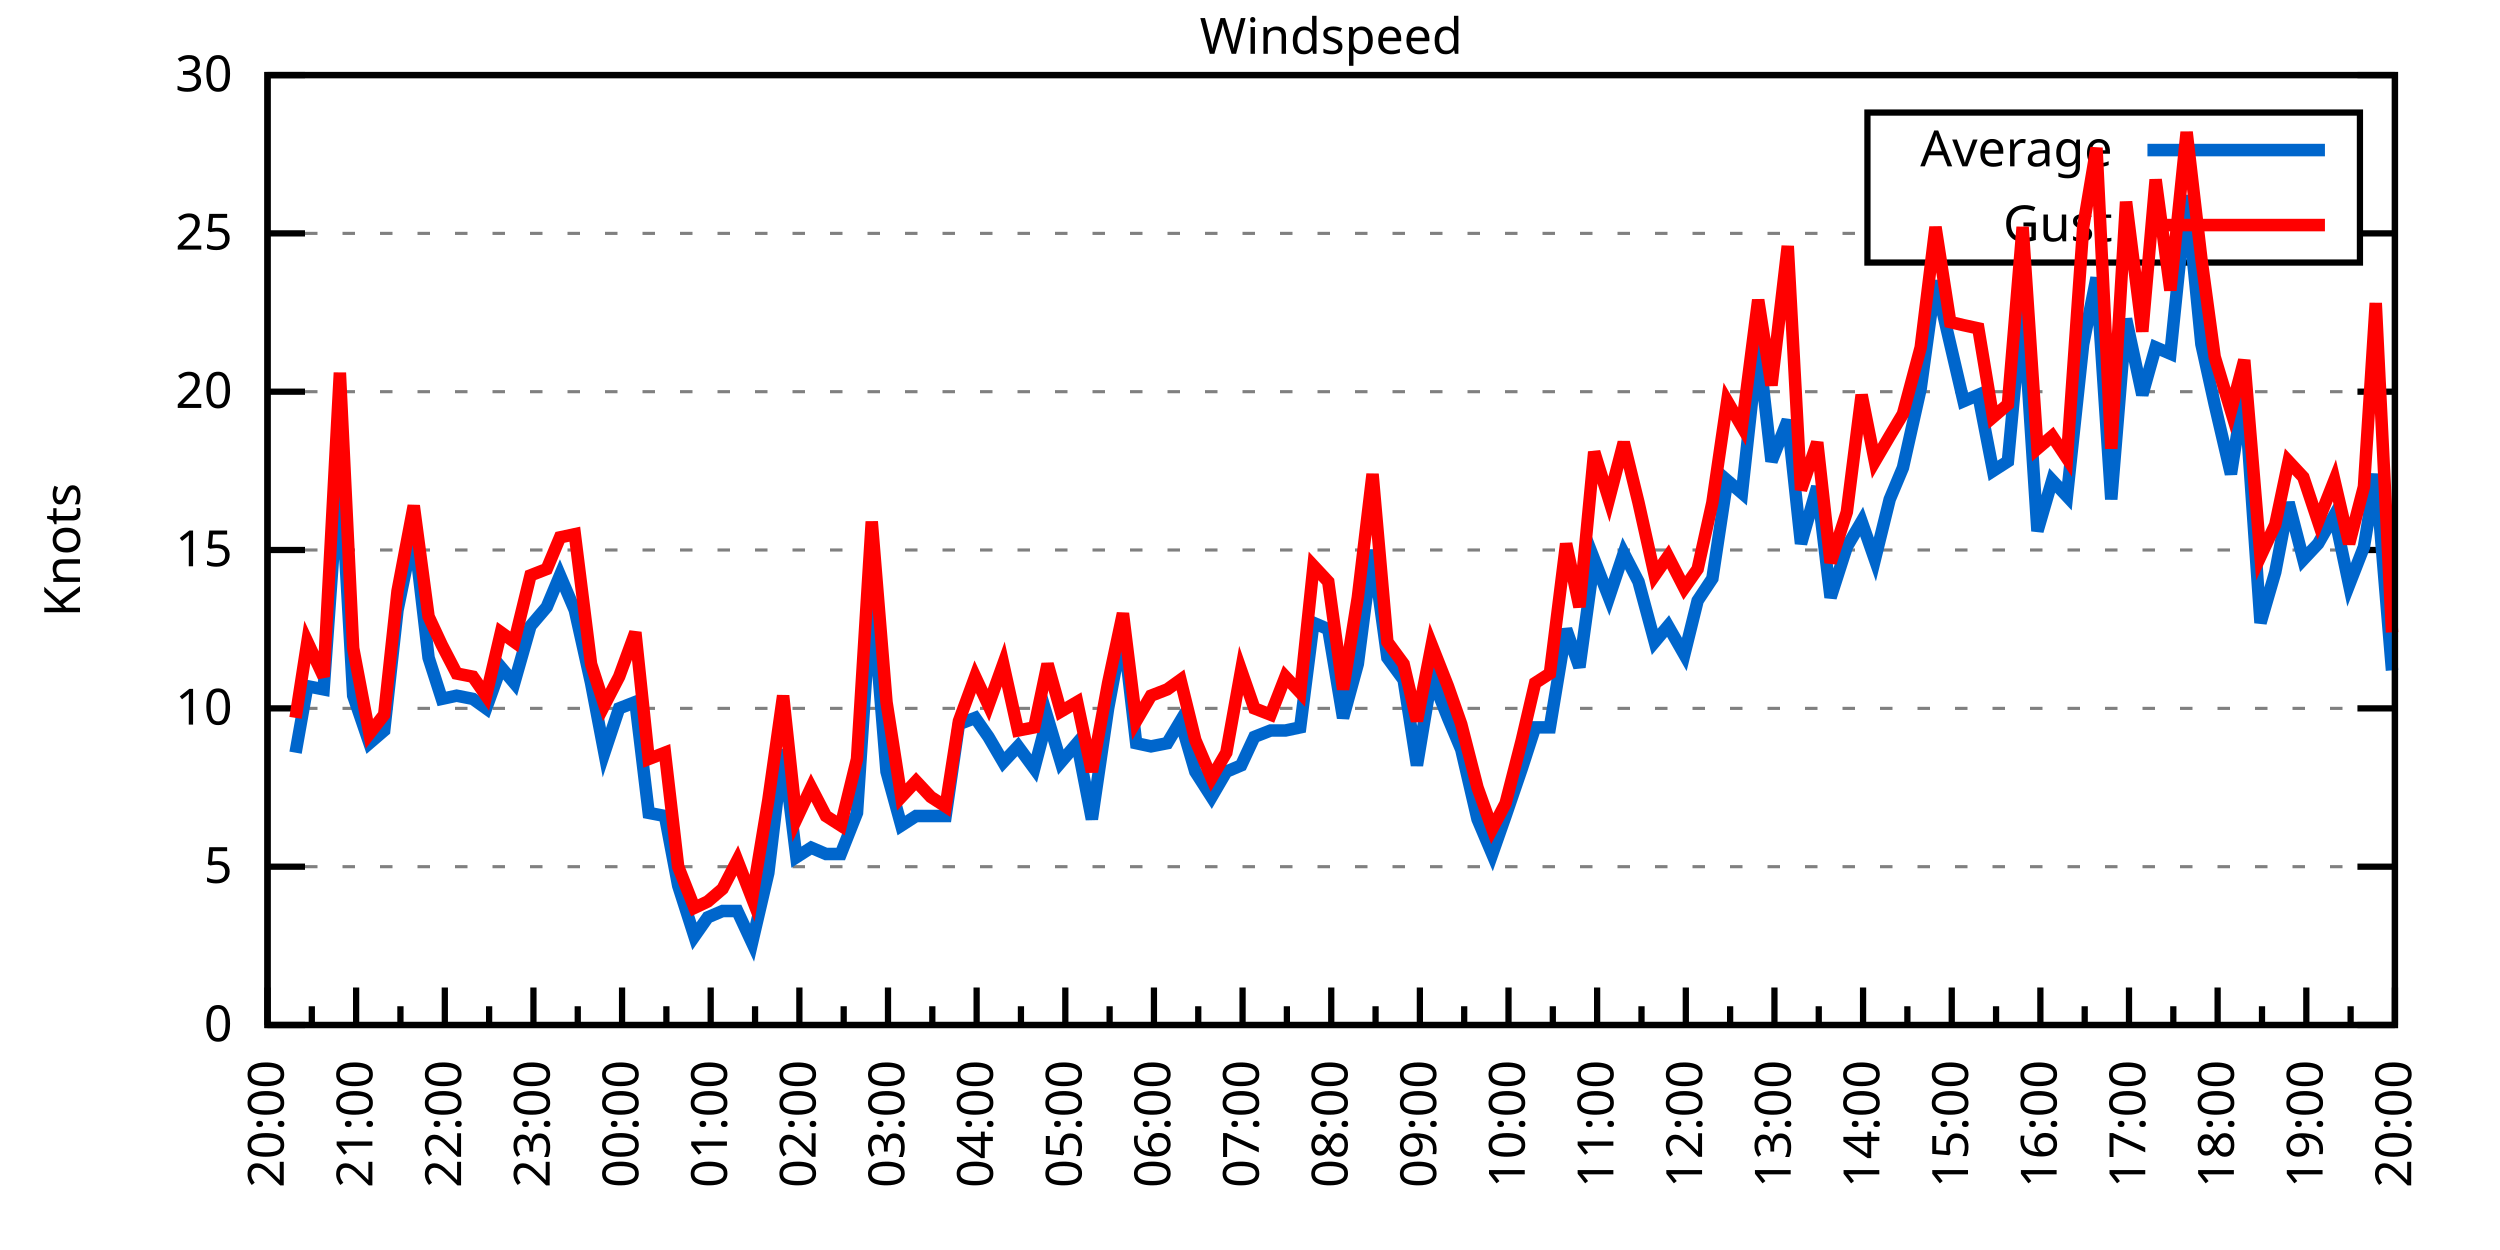
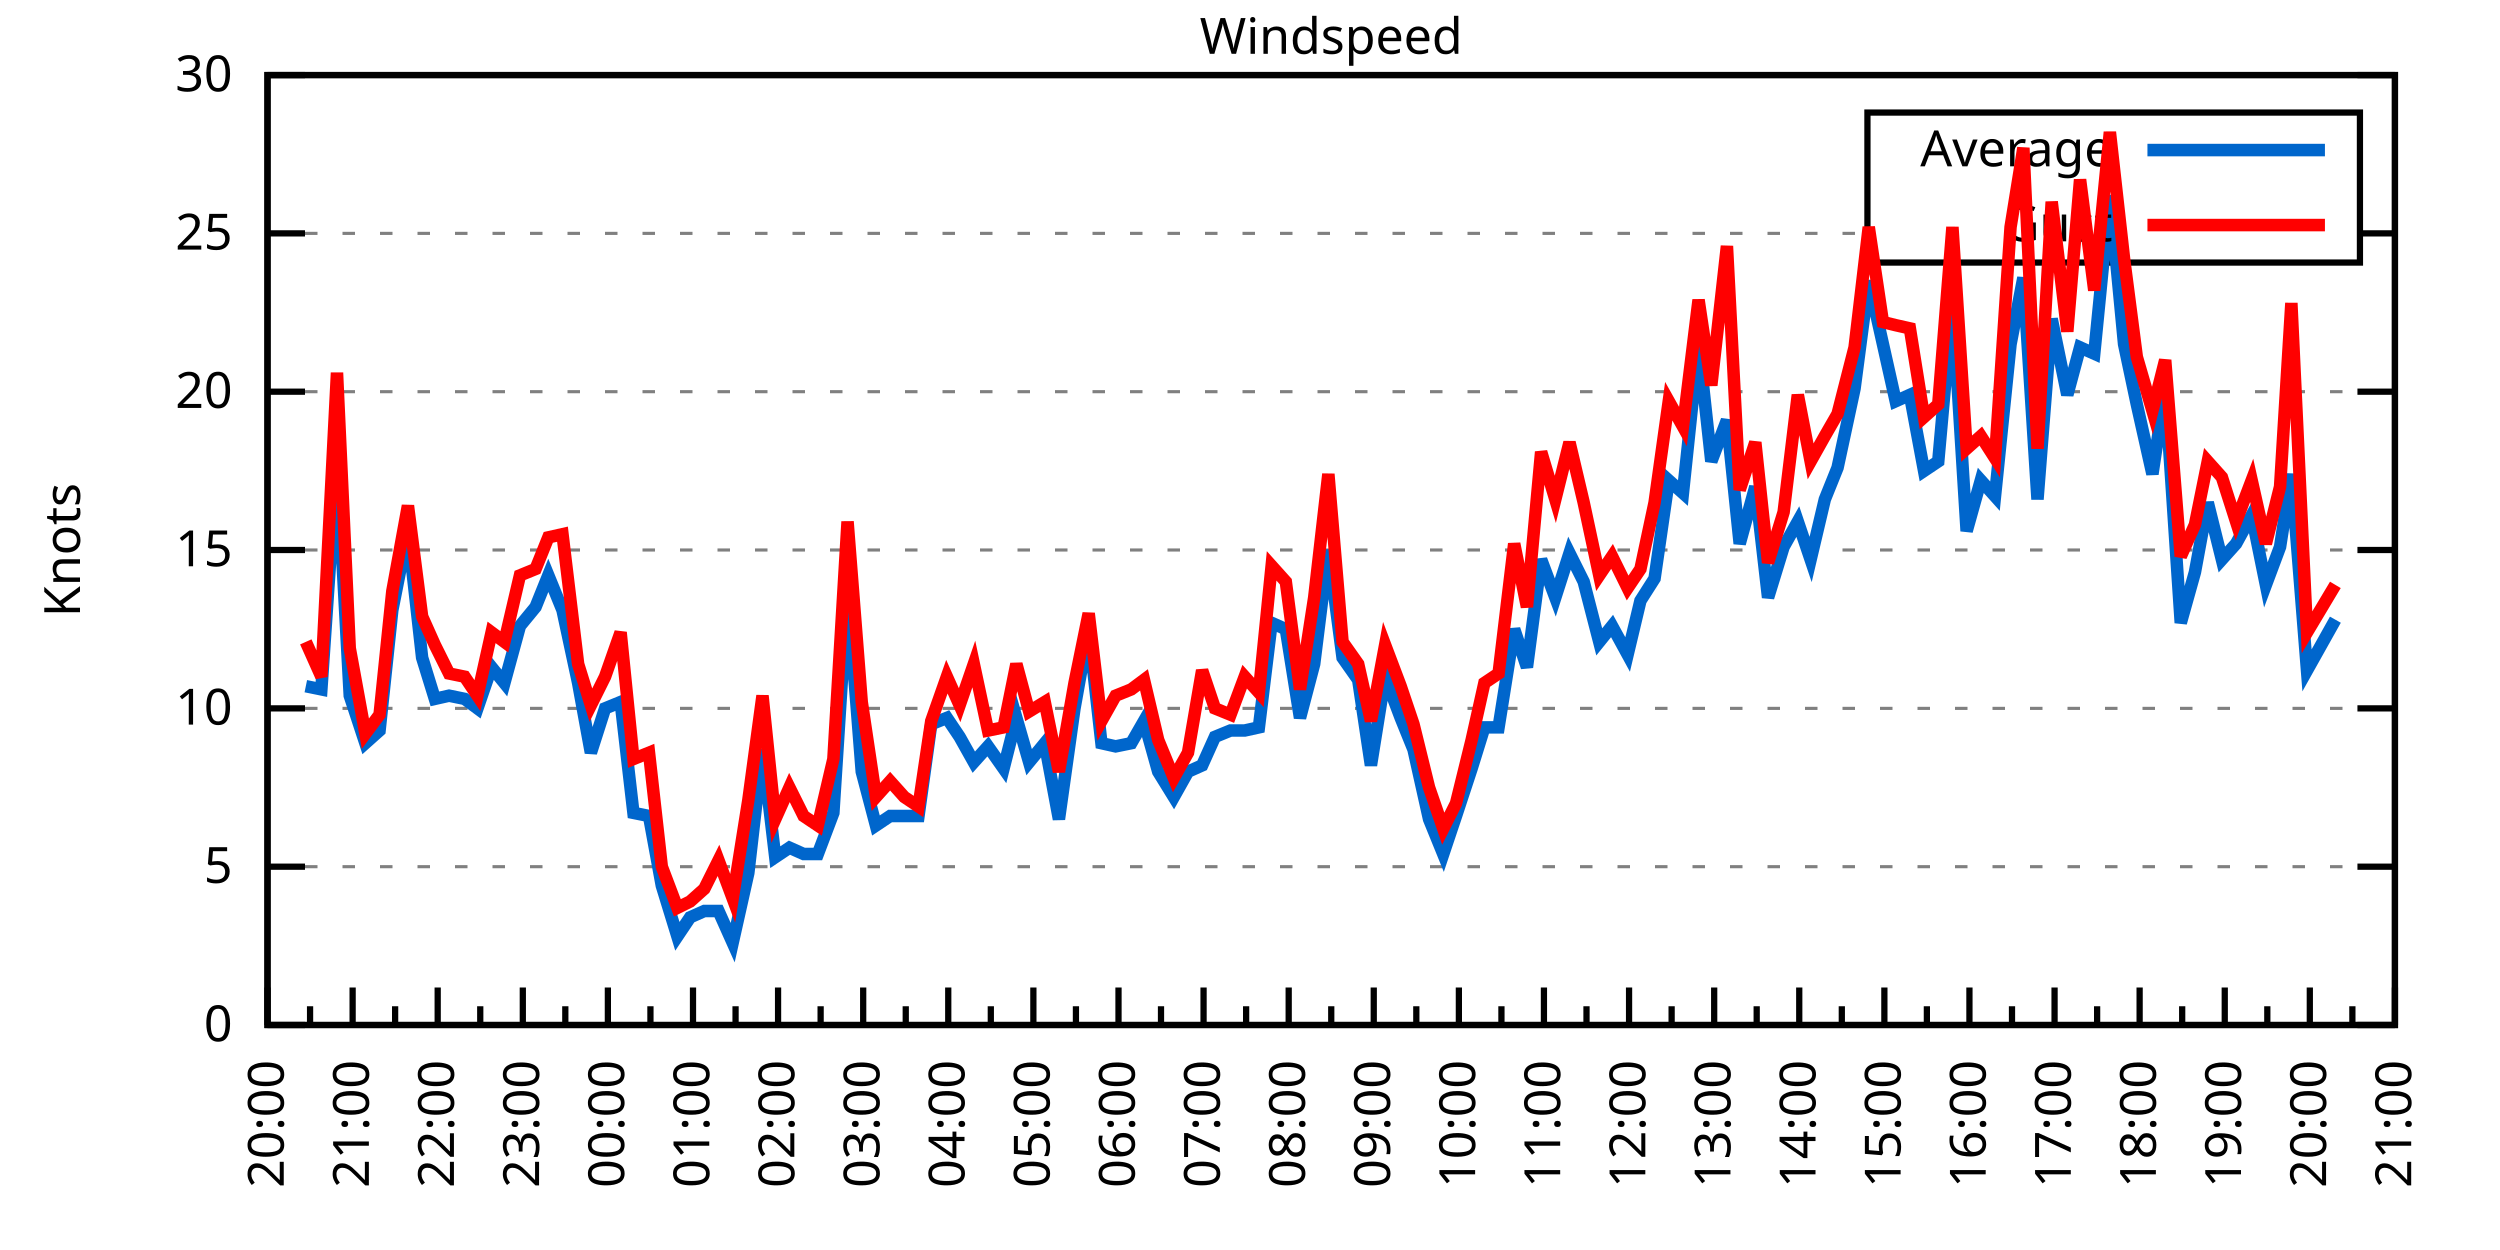
<svg xmlns="http://www.w3.org/2000/svg" xmlns:xlink="http://www.w3.org/1999/xlink" width="400" height="200" viewBox="0 0 400 200">
  <g id="gnuplot_canvas">
    <rect x="0" y="0" width="400" height="200" fill="none" />
    <defs>
      <circle id="gpDot" r="0.5" stroke-width="0.5" stroke="currentColor" />
      <path id="gpPt0" stroke-width="0.333" stroke="currentColor" d="M-1,0 h2 M0,-1 v2" />
      <path id="gpPt1" stroke-width="0.333" stroke="currentColor" d="M-1,-1 L1,1 M1,-1 L-1,1" />
      <path id="gpPt2" stroke-width="0.333" stroke="currentColor" d="M-1,0 L1,0 M0,-1 L0,1 M-1,-1 L1,1 M-1,1 L1,-1" />
      <rect id="gpPt3" stroke-width="0.333" stroke="currentColor" x="-1" y="-1" width="2" height="2" />
      <rect id="gpPt4" stroke-width="0.333" stroke="currentColor" fill="currentColor" x="-1" y="-1" width="2" height="2" />
      <circle id="gpPt5" stroke-width="0.333" stroke="currentColor" cx="0" cy="0" r="1" />
      <use xlink:href="#gpPt5" id="gpPt6" fill="currentColor" stroke="none" />
      <path id="gpPt7" stroke-width="0.333" stroke="currentColor" d="M0,-1.33 L-1.33,0.67 L1.33,0.67 z" />
      <use xlink:href="#gpPt7" id="gpPt8" fill="currentColor" stroke="none" />
      <use xlink:href="#gpPt7" id="gpPt9" stroke="currentColor" transform="rotate(180)" />
      <use xlink:href="#gpPt9" id="gpPt10" fill="currentColor" stroke="none" />
      <use xlink:href="#gpPt3" id="gpPt11" stroke="currentColor" transform="rotate(45)" />
      <use xlink:href="#gpPt11" id="gpPt12" fill="currentColor" stroke="none" />
      <path id="gpPt13" stroke-width="0.333" stroke="currentColor" d="M0,1.330 L1.265,0.411 L0.782,-1.067 L-0.782,-1.076 L-1.265,0.411 z" />
      <use xlink:href="#gpPt13" id="gpPt14" fill="currentColor" stroke="none" />
      <filter id="textbox" filterUnits="objectBoundingBox" x="0" y="0" height="1" width="1">
        <feFlood flood-color="white" flood-opacity="1" result="bgnd" />
        <feComposite in="SourceGraphic" in2="bgnd" operator="atop" />
      </filter>
      <filter id="greybox" filterUnits="objectBoundingBox" x="0" y="0" height="1" width="1">
        <feFlood flood-color="lightgrey" flood-opacity="1" result="grey" />
        <feComposite in="SourceGraphic" in2="grey" operator="atop" />
      </filter>
    </defs>
    <g fill="none" color="white" stroke="currentColor" stroke-width="1.00" stroke-linecap="butt" stroke-linejoin="miter">
</g>
    <g fill="none" color="black" stroke="currentColor" stroke-width="1.00" stroke-linecap="butt" stroke-linejoin="miter">
      <g stroke="none" shape-rendering="crispEdges">
        <polygon fill="rgb(255, 255, 255)" points="42.80,164.00 383.18,164.00 383.18,12.02 42.80,12.02 " />
      </g>
    </g>
    <g fill="none" color="black" stroke="currentColor" stroke-width="1.00" stroke-linecap="butt" stroke-linejoin="miter">
</g>
    <g fill="none" color="black" stroke="black" stroke-width="0.50" stroke-linecap="butt" stroke-linejoin="miter">
</g>
    <g fill="none" color="gray" stroke="currentColor" stroke-width="0.50" stroke-linecap="butt" stroke-linejoin="miter">
      <path stroke="gray" stroke-dasharray="2,4" class="gridline" d="M42.80,164.00 L383.19,164.00  " />
    </g>
    <g fill="none" color="gray" stroke="gray" stroke-width="1.00" stroke-linecap="butt" stroke-linejoin="miter">
</g>
    <g fill="none" color="black" stroke="currentColor" stroke-width="1.00" stroke-linecap="butt" stroke-linejoin="miter">
      <path stroke="black" d="M42.80,164.00 L48.80,164.00 M383.19,164.00 L377.19,164.00  " />
      <g transform="translate(37.20,166.60)" stroke="none" fill="black" font-family="Sans" font-size="8.00" text-anchor="end">
        <text>
          <tspan font-family="Sans"> 0</tspan>
        </text>
      </g>
    </g>
    <g fill="none" color="black" stroke="currentColor" stroke-width="1.00" stroke-linecap="butt" stroke-linejoin="miter">
</g>
    <g fill="none" color="black" stroke="black" stroke-width="0.50" stroke-linecap="butt" stroke-linejoin="miter">
</g>
    <g fill="none" color="gray" stroke="currentColor" stroke-width="0.50" stroke-linecap="butt" stroke-linejoin="miter">
      <path stroke="gray" stroke-dasharray="2,4" class="gridline" d="M42.80,138.67 L383.19,138.67  " />
    </g>
    <g fill="none" color="gray" stroke="gray" stroke-width="1.00" stroke-linecap="butt" stroke-linejoin="miter">
</g>
    <g fill="none" color="black" stroke="currentColor" stroke-width="1.00" stroke-linecap="butt" stroke-linejoin="miter">
      <path stroke="black" d="M42.80,138.67 L48.80,138.67 M383.19,138.67 L377.19,138.67  " />
      <g transform="translate(37.20,141.27)" stroke="none" fill="black" font-family="Sans" font-size="8.00" text-anchor="end">
        <text>
          <tspan font-family="Sans"> 5</tspan>
        </text>
      </g>
    </g>
    <g fill="none" color="black" stroke="currentColor" stroke-width="1.00" stroke-linecap="butt" stroke-linejoin="miter">
</g>
    <g fill="none" color="black" stroke="black" stroke-width="0.50" stroke-linecap="butt" stroke-linejoin="miter">
</g>
    <g fill="none" color="gray" stroke="currentColor" stroke-width="0.50" stroke-linecap="butt" stroke-linejoin="miter">
      <path stroke="gray" stroke-dasharray="2,4" class="gridline" d="M42.80,113.34 L383.19,113.34  " />
    </g>
    <g fill="none" color="gray" stroke="gray" stroke-width="1.00" stroke-linecap="butt" stroke-linejoin="miter">
</g>
    <g fill="none" color="black" stroke="currentColor" stroke-width="1.00" stroke-linecap="butt" stroke-linejoin="miter">
      <path stroke="black" d="M42.80,113.34 L48.80,113.34 M383.19,113.34 L377.19,113.34  " />
      <g transform="translate(37.20,115.94)" stroke="none" fill="black" font-family="Sans" font-size="8.00" text-anchor="end">
        <text>
          <tspan font-family="Sans"> 10</tspan>
        </text>
      </g>
    </g>
    <g fill="none" color="black" stroke="currentColor" stroke-width="1.00" stroke-linecap="butt" stroke-linejoin="miter">
</g>
    <g fill="none" color="black" stroke="black" stroke-width="0.50" stroke-linecap="butt" stroke-linejoin="miter">
</g>
    <g fill="none" color="gray" stroke="currentColor" stroke-width="0.50" stroke-linecap="butt" stroke-linejoin="miter">
      <path stroke="gray" stroke-dasharray="2,4" class="gridline" d="M42.80,88.00 L383.19,88.00  " />
    </g>
    <g fill="none" color="gray" stroke="gray" stroke-width="1.00" stroke-linecap="butt" stroke-linejoin="miter">
</g>
    <g fill="none" color="black" stroke="currentColor" stroke-width="1.00" stroke-linecap="butt" stroke-linejoin="miter">
      <path stroke="black" d="M42.80,88.00 L48.80,88.00 M383.19,88.00 L377.19,88.00  " />
      <g transform="translate(37.20,90.60)" stroke="none" fill="black" font-family="Sans" font-size="8.00" text-anchor="end">
        <text>
          <tspan font-family="Sans"> 15</tspan>
        </text>
      </g>
    </g>
    <g fill="none" color="black" stroke="currentColor" stroke-width="1.00" stroke-linecap="butt" stroke-linejoin="miter">
</g>
    <g fill="none" color="black" stroke="black" stroke-width="0.50" stroke-linecap="butt" stroke-linejoin="miter">
</g>
    <g fill="none" color="gray" stroke="currentColor" stroke-width="0.50" stroke-linecap="butt" stroke-linejoin="miter">
      <path stroke="gray" stroke-dasharray="2,4" class="gridline" d="M42.80,62.67 L383.19,62.67  " />
    </g>
    <g fill="none" color="gray" stroke="gray" stroke-width="1.00" stroke-linecap="butt" stroke-linejoin="miter">
</g>
    <g fill="none" color="black" stroke="currentColor" stroke-width="1.00" stroke-linecap="butt" stroke-linejoin="miter">
      <path stroke="black" d="M42.80,62.67 L48.80,62.67 M383.19,62.67 L377.19,62.67  " />
      <g transform="translate(37.20,65.27)" stroke="none" fill="black" font-family="Sans" font-size="8.00" text-anchor="end">
        <text>
          <tspan font-family="Sans"> 20</tspan>
        </text>
      </g>
    </g>
    <g fill="none" color="black" stroke="currentColor" stroke-width="1.00" stroke-linecap="butt" stroke-linejoin="miter">
</g>
    <g fill="none" color="black" stroke="black" stroke-width="0.50" stroke-linecap="butt" stroke-linejoin="miter">
</g>
    <g fill="none" color="gray" stroke="currentColor" stroke-width="0.50" stroke-linecap="butt" stroke-linejoin="miter">
      <path stroke="gray" stroke-dasharray="2,4" class="gridline" d="M42.80,37.34 L298.79,37.34 M377.59,37.34 L383.19,37.34  " />
    </g>
    <g fill="none" color="gray" stroke="gray" stroke-width="1.00" stroke-linecap="butt" stroke-linejoin="miter">
</g>
    <g fill="none" color="black" stroke="currentColor" stroke-width="1.00" stroke-linecap="butt" stroke-linejoin="miter">
      <path stroke="black" d="M42.80,37.34 L48.80,37.34 M383.19,37.34 L377.19,37.34  " />
      <g transform="translate(37.20,39.94)" stroke="none" fill="black" font-family="Sans" font-size="8.00" text-anchor="end">
        <text>
          <tspan font-family="Sans"> 25</tspan>
        </text>
      </g>
    </g>
    <g fill="none" color="black" stroke="currentColor" stroke-width="1.00" stroke-linecap="butt" stroke-linejoin="miter">
</g>
    <g fill="none" color="black" stroke="black" stroke-width="0.50" stroke-linecap="butt" stroke-linejoin="miter">
</g>
    <g fill="none" color="gray" stroke="currentColor" stroke-width="0.50" stroke-linecap="butt" stroke-linejoin="miter">
      <path stroke="gray" stroke-dasharray="2,4" class="gridline" d="M42.80,12.01 L383.19,12.01  " />
    </g>
    <g fill="none" color="gray" stroke="gray" stroke-width="1.00" stroke-linecap="butt" stroke-linejoin="miter">
</g>
    <g fill="none" color="black" stroke="currentColor" stroke-width="1.00" stroke-linecap="butt" stroke-linejoin="miter">
      <path stroke="black" d="M42.80,12.01 L48.80,12.01 M383.19,12.01 L377.19,12.01  " />
      <g transform="translate(37.20,14.61)" stroke="none" fill="black" font-family="Sans" font-size="8.00" text-anchor="end">
        <text>
          <tspan font-family="Sans"> 30</tspan>
        </text>
      </g>
    </g>
    <g fill="none" color="black" stroke="currentColor" stroke-width="1.00" stroke-linecap="butt" stroke-linejoin="miter">
      <path stroke="black" d="M42.80,164.00 L42.80,158.00  " />
      <g transform="translate(45.40,169.60) rotate(270)" stroke="none" fill="black" font-family="Sans" font-size="8.00" text-anchor="end">
        <text>
          <tspan font-family="Sans">20:00</tspan>
        </text>
      </g>
    </g>
    <g fill="none" color="black" stroke="currentColor" stroke-width="1.00" stroke-linecap="butt" stroke-linejoin="miter">
-       <path stroke="black" d="M49.89,164.00 L49.89,161.00 M56.98,164.00 L56.98,158.00  " />
-       <g transform="translate(59.58,169.60) rotate(270)" stroke="none" fill="black" font-family="Sans" font-size="8.00" text-anchor="end">
+       <path stroke="black" d="M49.61,164.00 L49.61,161.00 M56.42,164.00 L56.42,158.00  " />
+       <g transform="translate(59.02,169.60) rotate(270)" stroke="none" fill="black" font-family="Sans" font-size="8.00" text-anchor="end">
        <text>
          <tspan font-family="Sans">21:00</tspan>
        </text>
      </g>
    </g>
    <g fill="none" color="black" stroke="currentColor" stroke-width="1.00" stroke-linecap="butt" stroke-linejoin="miter">
-       <path stroke="black" d="M64.07,164.00 L64.07,161.00 M71.17,164.00 L71.17,158.00  " />
-       <g transform="translate(73.77,169.60) rotate(270)" stroke="none" fill="black" font-family="Sans" font-size="8.00" text-anchor="end">
+       <path stroke="black" d="M63.22,164.00 L63.22,161.00 M70.03,164.00 L70.03,158.00  " />
+       <g transform="translate(72.63,169.60) rotate(270)" stroke="none" fill="black" font-family="Sans" font-size="8.00" text-anchor="end">
        <text>
          <tspan font-family="Sans">22:00</tspan>
        </text>
      </g>
    </g>
    <g fill="none" color="black" stroke="currentColor" stroke-width="1.00" stroke-linecap="butt" stroke-linejoin="miter">
-       <path stroke="black" d="M78.26,164.00 L78.26,161.00 M85.35,164.00 L85.35,158.00  " />
-       <g transform="translate(87.95,169.60) rotate(270)" stroke="none" fill="black" font-family="Sans" font-size="8.00" text-anchor="end">
+       <path stroke="black" d="M76.84,164.00 L76.84,161.00 M83.65,164.00 L83.65,158.00  " />
+       <g transform="translate(86.25,169.60) rotate(270)" stroke="none" fill="black" font-family="Sans" font-size="8.00" text-anchor="end">
        <text>
          <tspan font-family="Sans">23:00</tspan>
        </text>
      </g>
    </g>
    <g fill="none" color="black" stroke="currentColor" stroke-width="1.00" stroke-linecap="butt" stroke-linejoin="miter">
-       <path stroke="black" d="M92.44,164.00 L92.44,161.00 M99.53,164.00 L99.53,158.00  " />
-       <g transform="translate(102.13,169.60) rotate(270)" stroke="none" fill="black" font-family="Sans" font-size="8.00" text-anchor="end">
+       <path stroke="black" d="M90.45,164.00 L90.45,161.00 M97.26,164.00 L97.26,158.00  " />
+       <g transform="translate(99.86,169.60) rotate(270)" stroke="none" fill="black" font-family="Sans" font-size="8.00" text-anchor="end">
        <text>
          <tspan font-family="Sans">00:00</tspan>
        </text>
      </g>
    </g>
    <g fill="none" color="black" stroke="currentColor" stroke-width="1.00" stroke-linecap="butt" stroke-linejoin="miter">
-       <path stroke="black" d="M106.62,164.00 L106.62,161.00 M113.71,164.00 L113.71,158.00  " />
-       <g transform="translate(116.31,169.60) rotate(270)" stroke="none" fill="black" font-family="Sans" font-size="8.00" text-anchor="end">
+       <path stroke="black" d="M104.07,164.00 L104.07,161.00 M110.88,164.00 L110.88,158.00  " />
+       <g transform="translate(113.48,169.60) rotate(270)" stroke="none" fill="black" font-family="Sans" font-size="8.00" text-anchor="end">
        <text>
          <tspan font-family="Sans">01:00</tspan>
        </text>
      </g>
    </g>
    <g fill="none" color="black" stroke="currentColor" stroke-width="1.00" stroke-linecap="butt" stroke-linejoin="miter">
-       <path stroke="black" d="M120.81,164.00 L120.81,161.00 M127.90,164.00 L127.90,158.00  " />
-       <g transform="translate(130.50,169.60) rotate(270)" stroke="none" fill="black" font-family="Sans" font-size="8.00" text-anchor="end">
+       <path stroke="black" d="M117.69,164.00 L117.69,161.00 M124.49,164.00 L124.49,158.00  " />
+       <g transform="translate(127.09,169.60) rotate(270)" stroke="none" fill="black" font-family="Sans" font-size="8.00" text-anchor="end">
        <text>
          <tspan font-family="Sans">02:00</tspan>
        </text>
      </g>
    </g>
    <g fill="none" color="black" stroke="currentColor" stroke-width="1.00" stroke-linecap="butt" stroke-linejoin="miter">
-       <path stroke="black" d="M134.99,164.00 L134.99,161.00 M142.08,164.00 L142.08,158.00  " />
-       <g transform="translate(144.68,169.60) rotate(270)" stroke="none" fill="black" font-family="Sans" font-size="8.00" text-anchor="end">
+       <path stroke="black" d="M131.30,164.00 L131.30,161.00 M138.11,164.00 L138.11,158.00  " />
+       <g transform="translate(140.71,169.60) rotate(270)" stroke="none" fill="black" font-family="Sans" font-size="8.00" text-anchor="end">
        <text>
          <tspan font-family="Sans">03:00</tspan>
        </text>
      </g>
    </g>
    <g fill="none" color="black" stroke="currentColor" stroke-width="1.00" stroke-linecap="butt" stroke-linejoin="miter">
-       <path stroke="black" d="M149.17,164.00 L149.17,161.00 M156.26,164.00 L156.26,158.00  " />
-       <g transform="translate(158.86,169.60) rotate(270)" stroke="none" fill="black" font-family="Sans" font-size="8.00" text-anchor="end">
+       <path stroke="black" d="M144.92,164.00 L144.92,161.00 M151.72,164.00 L151.72,158.00  " />
+       <g transform="translate(154.32,169.60) rotate(270)" stroke="none" fill="black" font-family="Sans" font-size="8.00" text-anchor="end">
        <text>
          <tspan font-family="Sans">04:00</tspan>
        </text>
      </g>
    </g>
    <g fill="none" color="black" stroke="currentColor" stroke-width="1.00" stroke-linecap="butt" stroke-linejoin="miter">
-       <path stroke="black" d="M163.35,164.00 L163.35,161.00 M170.45,164.00 L170.45,158.00  " />
-       <g transform="translate(173.05,169.60) rotate(270)" stroke="none" fill="black" font-family="Sans" font-size="8.00" text-anchor="end">
+       <path stroke="black" d="M158.53,164.00 L158.53,161.00 M165.34,164.00 L165.34,158.00  " />
+       <g transform="translate(167.94,169.60) rotate(270)" stroke="none" fill="black" font-family="Sans" font-size="8.00" text-anchor="end">
        <text>
          <tspan font-family="Sans">05:00</tspan>
        </text>
      </g>
    </g>
    <g fill="none" color="black" stroke="currentColor" stroke-width="1.00" stroke-linecap="butt" stroke-linejoin="miter">
-       <path stroke="black" d="M177.54,164.00 L177.54,161.00 M184.63,164.00 L184.63,158.00  " />
-       <g transform="translate(187.23,169.60) rotate(270)" stroke="none" fill="black" font-family="Sans" font-size="8.00" text-anchor="end">
+       <path stroke="black" d="M172.15,164.00 L172.15,161.00 M178.96,164.00 L178.96,158.00  " />
+       <g transform="translate(181.56,169.60) rotate(270)" stroke="none" fill="black" font-family="Sans" font-size="8.00" text-anchor="end">
        <text>
          <tspan font-family="Sans">06:00</tspan>
        </text>
      </g>
    </g>
    <g fill="none" color="black" stroke="currentColor" stroke-width="1.00" stroke-linecap="butt" stroke-linejoin="miter">
-       <path stroke="black" d="M191.72,164.00 L191.72,161.00 M198.81,164.00 L198.81,158.00  " />
-       <g transform="translate(201.41,169.60) rotate(270)" stroke="none" fill="black" font-family="Sans" font-size="8.00" text-anchor="end">
+       <path stroke="black" d="M185.76,164.00 L185.76,161.00 M192.57,164.00 L192.57,158.00  " />
+       <g transform="translate(195.17,169.60) rotate(270)" stroke="none" fill="black" font-family="Sans" font-size="8.00" text-anchor="end">
        <text>
          <tspan font-family="Sans">07:00</tspan>
        </text>
      </g>
    </g>
    <g fill="none" color="black" stroke="currentColor" stroke-width="1.00" stroke-linecap="butt" stroke-linejoin="miter">
-       <path stroke="black" d="M205.90,164.00 L205.90,161.00 M213.00,164.00 L213.00,158.00  " />
-       <g transform="translate(215.60,169.60) rotate(270)" stroke="none" fill="black" font-family="Sans" font-size="8.00" text-anchor="end">
+       <path stroke="black" d="M199.38,164.00 L199.38,161.00 M206.19,164.00 L206.19,158.00  " />
+       <g transform="translate(208.79,169.60) rotate(270)" stroke="none" fill="black" font-family="Sans" font-size="8.00" text-anchor="end">
        <text>
          <tspan font-family="Sans">08:00</tspan>
        </text>
      </g>
    </g>
    <g fill="none" color="black" stroke="currentColor" stroke-width="1.00" stroke-linecap="butt" stroke-linejoin="miter">
-       <path stroke="black" d="M220.09,164.00 L220.09,161.00 M227.18,164.00 L227.18,158.00  " />
-       <g transform="translate(229.78,169.60) rotate(270)" stroke="none" fill="black" font-family="Sans" font-size="8.00" text-anchor="end">
+       <path stroke="black" d="M213.00,164.00 L213.00,161.00 M219.80,164.00 L219.80,158.00  " />
+       <g transform="translate(222.40,169.60) rotate(270)" stroke="none" fill="black" font-family="Sans" font-size="8.00" text-anchor="end">
        <text>
          <tspan font-family="Sans">09:00</tspan>
        </text>
      </g>
    </g>
    <g fill="none" color="black" stroke="currentColor" stroke-width="1.00" stroke-linecap="butt" stroke-linejoin="miter">
-       <path stroke="black" d="M234.27,164.00 L234.27,161.00 M241.36,164.00 L241.36,158.00  " />
-       <g transform="translate(243.96,169.60) rotate(270)" stroke="none" fill="black" font-family="Sans" font-size="8.00" text-anchor="end">
+       <path stroke="black" d="M226.61,164.00 L226.61,161.00 M233.42,164.00 L233.42,158.00  " />
+       <g transform="translate(236.02,169.60) rotate(270)" stroke="none" fill="black" font-family="Sans" font-size="8.00" text-anchor="end">
        <text>
          <tspan font-family="Sans">10:00</tspan>
        </text>
      </g>
    </g>
    <g fill="none" color="black" stroke="currentColor" stroke-width="1.00" stroke-linecap="butt" stroke-linejoin="miter">
-       <path stroke="black" d="M248.45,164.00 L248.45,161.00 M255.54,164.00 L255.54,158.00  " />
-       <g transform="translate(258.14,169.60) rotate(270)" stroke="none" fill="black" font-family="Sans" font-size="8.00" text-anchor="end">
+       <path stroke="black" d="M240.23,164.00 L240.23,161.00 M247.03,164.00 L247.03,158.00  " />
+       <g transform="translate(249.63,169.60) rotate(270)" stroke="none" fill="black" font-family="Sans" font-size="8.00" text-anchor="end">
        <text>
          <tspan font-family="Sans">11:00</tspan>
        </text>
      </g>
    </g>
    <g fill="none" color="black" stroke="currentColor" stroke-width="1.00" stroke-linecap="butt" stroke-linejoin="miter">
-       <path stroke="black" d="M262.64,164.00 L262.64,161.00 M269.73,164.00 L269.73,158.00  " />
-       <g transform="translate(272.33,169.60) rotate(270)" stroke="none" fill="black" font-family="Sans" font-size="8.00" text-anchor="end">
+       <path stroke="black" d="M253.84,164.00 L253.84,161.00 M260.65,164.00 L260.65,158.00  " />
+       <g transform="translate(263.25,169.60) rotate(270)" stroke="none" fill="black" font-family="Sans" font-size="8.00" text-anchor="end">
        <text>
          <tspan font-family="Sans">12:00</tspan>
        </text>
      </g>
    </g>
    <g fill="none" color="black" stroke="currentColor" stroke-width="1.00" stroke-linecap="butt" stroke-linejoin="miter">
-       <path stroke="black" d="M276.82,164.00 L276.82,161.00 M283.91,164.00 L283.91,158.00  " />
-       <g transform="translate(286.51,169.60) rotate(270)" stroke="none" fill="black" font-family="Sans" font-size="8.00" text-anchor="end">
+       <path stroke="black" d="M267.46,164.00 L267.46,161.00 M274.27,164.00 L274.27,158.00  " />
+       <g transform="translate(276.87,169.60) rotate(270)" stroke="none" fill="black" font-family="Sans" font-size="8.00" text-anchor="end">
        <text>
          <tspan font-family="Sans">13:00</tspan>
        </text>
      </g>
    </g>
    <g fill="none" color="black" stroke="currentColor" stroke-width="1.00" stroke-linecap="butt" stroke-linejoin="miter">
-       <path stroke="black" d="M291.00,164.00 L291.00,161.00 M298.09,164.00 L298.09,158.00  " />
-       <g transform="translate(300.69,169.60) rotate(270)" stroke="none" fill="black" font-family="Sans" font-size="8.00" text-anchor="end">
+       <path stroke="black" d="M281.07,164.00 L281.07,161.00 M287.88,164.00 L287.88,158.00  " />
+       <g transform="translate(290.48,169.60) rotate(270)" stroke="none" fill="black" font-family="Sans" font-size="8.00" text-anchor="end">
        <text>
          <tspan font-family="Sans">14:00</tspan>
        </text>
      </g>
    </g>
    <g fill="none" color="black" stroke="currentColor" stroke-width="1.00" stroke-linecap="butt" stroke-linejoin="miter">
-       <path stroke="black" d="M305.18,164.00 L305.18,161.00 M312.28,164.00 L312.28,158.00  " />
-       <g transform="translate(314.88,169.60) rotate(270)" stroke="none" fill="black" font-family="Sans" font-size="8.00" text-anchor="end">
+       <path stroke="black" d="M294.69,164.00 L294.69,161.00 M301.50,164.00 L301.50,158.00  " />
+       <g transform="translate(304.10,169.60) rotate(270)" stroke="none" fill="black" font-family="Sans" font-size="8.00" text-anchor="end">
        <text>
          <tspan font-family="Sans">15:00</tspan>
        </text>
      </g>
    </g>
    <g fill="none" color="black" stroke="currentColor" stroke-width="1.00" stroke-linecap="butt" stroke-linejoin="miter">
-       <path stroke="black" d="M319.37,164.00 L319.37,161.00 M326.46,164.00 L326.46,158.00  " />
-       <g transform="translate(329.06,169.60) rotate(270)" stroke="none" fill="black" font-family="Sans" font-size="8.00" text-anchor="end">
+       <path stroke="black" d="M308.30,164.00 L308.30,161.00 M315.11,164.00 L315.11,158.00  " />
+       <g transform="translate(317.71,169.60) rotate(270)" stroke="none" fill="black" font-family="Sans" font-size="8.00" text-anchor="end">
        <text>
          <tspan font-family="Sans">16:00</tspan>
        </text>
      </g>
    </g>
    <g fill="none" color="black" stroke="currentColor" stroke-width="1.00" stroke-linecap="butt" stroke-linejoin="miter">
-       <path stroke="black" d="M333.55,164.00 L333.55,161.00 M340.64,164.00 L340.64,158.00  " />
-       <g transform="translate(343.24,169.60) rotate(270)" stroke="none" fill="black" font-family="Sans" font-size="8.00" text-anchor="end">
+       <path stroke="black" d="M321.92,164.00 L321.92,161.00 M328.73,164.00 L328.73,158.00  " />
+       <g transform="translate(331.33,169.60) rotate(270)" stroke="none" fill="black" font-family="Sans" font-size="8.00" text-anchor="end">
        <text>
          <tspan font-family="Sans">17:00</tspan>
        </text>
      </g>
    </g>
    <g fill="none" color="black" stroke="currentColor" stroke-width="1.00" stroke-linecap="butt" stroke-linejoin="miter">
-       <path stroke="black" d="M347.73,164.00 L347.73,161.00 M354.82,164.00 L354.82,158.00  " />
-       <g transform="translate(357.42,169.60) rotate(270)" stroke="none" fill="black" font-family="Sans" font-size="8.00" text-anchor="end">
+       <path stroke="black" d="M335.54,164.00 L335.54,161.00 M342.34,164.00 L342.34,158.00  " />
+       <g transform="translate(344.94,169.60) rotate(270)" stroke="none" fill="black" font-family="Sans" font-size="8.00" text-anchor="end">
        <text>
          <tspan font-family="Sans">18:00</tspan>
        </text>
      </g>
    </g>
    <g fill="none" color="black" stroke="currentColor" stroke-width="1.00" stroke-linecap="butt" stroke-linejoin="miter">
-       <path stroke="black" d="M361.92,164.00 L361.92,161.00 M369.01,164.00 L369.01,158.00  " />
-       <g transform="translate(371.61,169.60) rotate(270)" stroke="none" fill="black" font-family="Sans" font-size="8.00" text-anchor="end">
+       <path stroke="black" d="M349.15,164.00 L349.15,161.00 M355.96,164.00 L355.96,158.00  " />
+       <g transform="translate(358.56,169.60) rotate(270)" stroke="none" fill="black" font-family="Sans" font-size="8.00" text-anchor="end">
        <text>
          <tspan font-family="Sans">19:00</tspan>
        </text>
      </g>
    </g>
    <g fill="none" color="black" stroke="currentColor" stroke-width="1.00" stroke-linecap="butt" stroke-linejoin="miter">
-       <path stroke="black" d="M376.10,164.00 L376.10,161.00 M383.19,164.00 L383.19,158.00  " />
+       <path stroke="black" d="M362.77,164.00 L362.77,161.00 M369.57,164.00 L369.57,158.00  " />
+       <g transform="translate(372.17,169.60) rotate(270)" stroke="none" fill="black" font-family="Sans" font-size="8.00" text-anchor="end">
+         <text>
+           <tspan font-family="Sans">20:00</tspan>
+         </text>
+       </g>
+     </g>
+     <g fill="none" color="black" stroke="currentColor" stroke-width="1.00" stroke-linecap="butt" stroke-linejoin="miter">
+       <path stroke="black" d="M376.38,164.00 L376.38,161.00 M383.19,164.00 L383.19,158.00  " />
      <g transform="translate(385.79,169.60) rotate(270)" stroke="none" fill="black" font-family="Sans" font-size="8.00" text-anchor="end">
        <text>
-           <tspan font-family="Sans">20:00</tspan>
+           <tspan font-family="Sans">21:00</tspan>
        </text>
      </g>
    </g>
    <g fill="none" color="black" stroke="currentColor" stroke-width="1.00" stroke-linecap="butt" stroke-linejoin="miter">
</g>
    <g fill="none" color="black" stroke="currentColor" stroke-width="1.00" stroke-linecap="butt" stroke-linejoin="miter">
      <path stroke="black" d="M42.80,12.01 L42.80,164.00 L383.19,164.00 L383.19,12.01 L42.80,12.01 Z  " />
    </g>
    <g fill="none" color="black" stroke="currentColor" stroke-width="1.00" stroke-linecap="butt" stroke-linejoin="miter">
      <g transform="translate(12.80,88.01) rotate(270)" stroke="none" fill="black" font-family="Sans" font-size="8.00" text-anchor="middle">
        <text>
          <tspan font-family="Sans">Knots</tspan>
        </text>
      </g>
    </g>
    <g fill="none" color="black" stroke="currentColor" stroke-width="1.00" stroke-linecap="butt" stroke-linejoin="miter">
</g>
    <g fill="none" color="black" stroke="currentColor" stroke-width="1.00" stroke-linecap="butt" stroke-linejoin="miter">
      <path stroke="black" d="M298.79,42.01 L298.79,18.01 L377.59,18.01 L377.59,42.01 L298.79,42.01 Z  " />
    </g>
    <g id="Windspeed_plot_1">
      <g fill="none" color="white" stroke="black" stroke-width="2.00" stroke-linecap="butt" stroke-linejoin="miter">
</g>
      <g fill="none" color="black" stroke="currentColor" stroke-width="2.00" stroke-linecap="butt" stroke-linejoin="miter">
        <g transform="translate(337.99,26.61)" stroke="none" fill="black" font-family="Sans" font-size="8.00" text-anchor="end">
          <text>
            <tspan font-family="Sans">Average</tspan>
          </text>
        </g>
      </g>
      <g fill="none" color="black" stroke="currentColor" stroke-width="2.00" stroke-linecap="butt" stroke-linejoin="miter">
-         <path stroke="rgb(  0, 102, 204)" d="M343.59,24.01 L371.99,24.01 M47.29,120.43 L49.18,109.79 L51.78,110.30 L54.38,73.82 L56.51,111.31 L59.11,118.91   L61.47,116.88 L63.60,97.63 L66.20,84.97 L68.57,105.23 L70.69,111.82 L73.06,111.31 L75.66,111.82 L77.78,113.34   L80.15,106.75 L82.28,109.28 L84.88,100.16 L87.48,97.12 L89.60,92.06 L91.97,97.63 L94.57,109.28 L96.70,120.43   L99.06,113.34 L101.66,112.32 L103.79,130.06 L106.39,130.56 L108.51,141.71 L111.11,149.81 L113.24,146.77 L115.61,145.76   L117.97,145.76 L120.33,150.83 L122.93,139.68 L125.30,119.92 L127.42,137.15 L129.79,135.63 L132.15,136.64 L134.52,136.64   L137.12,130.06 L139.48,94.59 L141.84,123.47 L144.21,132.08 L146.57,130.56 L148.94,130.56 L151.30,130.56 L153.43,115.87   L156.03,114.86 L158.15,117.90 L160.52,121.95 L162.88,119.42 L165.48,122.96 L167.61,114.86 L169.74,121.95 L172.34,118.91   L174.70,131.07 L177.30,113.34 L179.67,100.67 L181.79,118.91 L184.16,119.42 L186.76,118.91 L188.88,115.36 L191.25,123.47   L193.85,127.52 L196.21,123.47 L198.58,122.46 L200.70,117.90 L203.30,116.88 L205.67,116.88 L208.03,116.38 L210.16,99.66   L212.52,100.67 L214.89,114.86 L217.25,106.24 L219.61,88.00 L221.98,105.23 L224.58,108.78 L226.71,122.46 L229.07,108.27   L231.67,114.86 L233.80,119.92 L236.40,131.07 L238.76,136.64 L240.89,130.56 L243.49,122.96 L245.62,116.38 L247.98,116.38   L250.58,100.67 L252.71,106.75 L255.07,89.52 L257.43,95.60 L259.80,88.51 L262.16,93.07 L264.76,102.70 L266.89,100.16   L269.49,104.72 L271.62,96.11 L273.98,92.56 L276.35,76.86 L278.71,78.89 L281.31,55.07 L283.44,73.82 L286.04,67.23   L288.16,86.99 L290.76,77.87 L292.89,95.60 L295.49,87.50 L297.86,83.45 L299.98,89.52 L302.35,79.90 L304.47,74.83   L307.31,62.17 L309.68,44.94 L312.04,55.07 L314.17,64.19 L316.53,63.18 L318.89,75.34 L321.26,73.82 L323.62,48.49   L325.99,84.97 L328.35,76.86 L330.71,79.39 L333.31,55.07 L335.44,44.43 L337.80,79.90 L340.17,51.02 L342.77,63.18   L344.90,55.58 L347.26,56.59 L349.86,31.26 L352.22,55.07 L354.35,64.70 L356.95,75.85 L359.08,62.17 L361.68,99.66   L364.04,91.55 L366.17,80.41 L368.53,89.52 L370.90,86.99 L373.50,82.43 L375.86,93.58 L378.23,87.50 L380.12,75.85   L382.72,107.26  " />
+         <path stroke="rgb(  0, 102, 204)" d="M343.59,24.01 L371.99,24.01 M48.93,109.79 L51.42,110.30 L53.92,73.82 L55.96,111.31 L58.46,118.91 L60.73,116.88   L62.77,97.63 L65.27,84.97 L67.54,105.23 L69.58,111.82 L71.85,111.31 L74.34,111.82 L76.39,113.34 L78.65,106.75   L80.70,109.28 L83.19,100.16 L85.69,97.12 L87.73,92.06 L90.00,97.63 L92.50,109.28 L94.54,120.43 L96.81,113.34   L99.30,112.32 L101.35,130.06 L103.84,130.56 L105.89,141.71 L108.38,149.81 L110.42,146.77 L112.69,145.76 L114.96,145.76   L117.23,150.83 L119.73,139.68 L122.00,119.92 L124.04,137.15 L126.31,135.63 L128.58,136.64 L130.85,136.64 L133.34,130.06   L135.61,94.59 L137.88,123.47 L140.15,132.08 L142.42,130.56 L144.69,130.56 L146.96,130.56 L149.00,115.87 L151.50,114.86   L153.54,117.90 L155.81,121.95 L158.08,119.42 L160.57,122.96 L162.62,114.86 L164.66,121.95 L167.16,118.91 L169.43,131.07   L171.92,113.34 L174.19,100.67 L176.23,118.91 L178.50,119.42 L181.00,118.91 L183.04,115.36 L185.31,123.47 L187.81,127.52   L190.08,123.47 L192.34,122.46 L194.39,117.90 L196.88,116.88 L199.15,116.88 L201.42,116.38 L203.46,99.66 L205.73,100.67   L208.00,114.86 L210.27,106.24 L212.54,88.00 L214.81,105.23 L217.31,108.78 L219.35,122.46 L221.62,108.27 L224.11,114.86   L226.16,119.92 L228.65,131.07 L230.92,136.64 L232.96,130.56 L235.46,122.96 L237.50,116.38 L239.77,116.38 L242.27,100.67   L244.31,106.75 L246.58,89.52 L248.85,95.60 L251.12,88.51 L253.39,93.07 L255.88,102.70 L257.93,100.16 L260.42,104.72   L262.47,96.11 L264.73,92.56 L267.00,76.86 L269.27,78.89 L271.77,55.07 L273.81,73.82 L276.31,67.23 L278.35,86.99   L280.85,77.87 L282.89,95.60 L285.38,87.50 L287.65,83.45 L289.70,89.52 L291.97,79.90 L294.01,74.83 L296.73,62.17   L299.00,44.94 L301.27,55.07 L303.31,64.19 L305.58,63.18 L307.85,75.34 L310.12,73.82 L312.39,48.49 L314.66,84.97   L316.93,76.86 L319.20,79.39 L321.69,55.07 L323.74,44.43 L326.00,79.90 L328.27,51.02 L330.77,63.18 L332.81,55.58   L335.08,56.59 L337.58,31.26 L339.85,55.07 L341.89,64.70 L344.39,75.85 L346.43,62.17 L348.92,99.66 L351.19,91.55   L353.24,80.41 L355.50,89.52 L357.77,86.99 L360.27,82.43 L362.54,93.58 L364.81,87.50 L366.62,75.85 L369.12,107.26   L373.66,99.15  " />
      </g>
    </g>
    <g id="Windspeed_plot_2">
      <g fill="none" color="black" stroke="currentColor" stroke-width="2.00" stroke-linecap="butt" stroke-linejoin="miter">
        <g transform="translate(337.99,38.61)" stroke="none" fill="black" font-family="Sans" font-size="8.00" text-anchor="end">
          <text>
            <tspan font-family="Sans">Gust</tspan>
          </text>
        </g>
      </g>
      <g fill="none" color="black" stroke="currentColor" stroke-width="2.00" stroke-linecap="butt" stroke-linejoin="miter">
-         <path stroke="rgb(255,   0,   0)" d="M343.59,36.01 L371.99,36.01 M47.29,114.86 L49.18,102.70 L51.78,108.27 L54.38,59.63 L56.51,103.71 L59.11,117.39   L61.47,114.35 L63.60,94.59 L66.20,80.91 L68.57,98.64 L70.69,103.20 L73.06,107.76 L75.66,108.27 L77.78,111.31   L80.15,101.18 L82.28,102.70 L84.88,92.06 L87.48,91.04 L89.60,85.98 L91.97,85.47 L94.57,106.24 L96.70,112.83   L99.06,108.27 L101.66,101.18 L103.79,121.44 L106.39,120.43 L108.51,138.67 L111.11,145.25 L113.24,144.24 L115.61,142.21   L117.97,137.66 L120.33,143.73 L122.93,128.03 L125.30,111.31 L127.42,131.07 L129.79,126.00 L132.15,130.56 L134.52,132.08   L137.12,121.44 L139.48,83.45 L141.84,112.32 L144.21,127.52 L146.57,124.99 L148.94,127.52 L151.30,129.04 L153.43,115.36   L156.03,108.27 L158.15,112.83 L160.52,106.24 L162.88,116.88 L165.48,116.38 L167.61,106.24 L169.74,113.84 L172.34,112.32   L174.70,123.47 L177.30,109.28 L179.67,98.14 L181.79,115.36 L184.16,111.31 L186.76,110.30 L188.88,108.78 L191.25,118.40   L193.85,124.48 L196.21,120.43 L198.58,107.26 L200.70,113.34 L203.30,114.35 L205.67,108.27 L208.03,110.80 L210.16,90.54   L212.52,93.07 L214.89,110.30 L217.25,95.60 L219.61,75.85 L221.98,102.70 L224.58,106.24 L226.71,115.36 L229.07,103.20   L231.67,109.79 L233.80,115.87 L236.40,126.00 L238.76,132.59 L240.89,128.54 L243.49,118.40 L245.62,109.28 L247.98,107.76   L250.58,86.99 L252.71,97.12 L255.07,72.30 L257.43,79.90 L259.80,70.78 L262.16,80.41 L264.76,92.06 L266.89,89.02   L269.49,94.08 L271.62,91.04 L273.98,80.41 L276.35,64.19 L278.71,68.25 L281.31,47.98 L283.44,61.66 L286.04,39.37   L288.16,78.38 L290.76,70.78 L292.89,90.03 L295.49,81.93 L297.86,63.18 L299.98,73.82 L302.35,69.77 L304.47,66.22   L307.31,55.58 L309.68,36.33 L312.04,51.53 L314.17,52.03 L316.53,52.54 L318.89,66.73 L321.26,64.70 L323.62,36.33   L325.99,71.79 L328.35,69.77 L330.71,73.31 L333.31,36.33 L335.44,23.66 L337.80,71.79 L340.17,32.28 L342.77,53.05   L344.90,28.73 L347.26,46.46 L349.86,21.13 L352.22,41.39 L354.35,57.10 L356.95,65.71 L359.08,57.61 L361.68,89.02   L364.04,83.95 L366.17,73.82 L368.53,76.35 L370.90,83.45 L373.50,76.86 L375.86,86.99 L378.23,77.87 L380.12,48.49   L382.72,101.18  " />
+         <path stroke="rgb(255,   0,   0)" d="M343.59,36.01 L371.99,36.01 M48.93,102.70 L51.42,108.27 L53.92,59.63 L55.96,103.71 L58.46,117.39 L60.73,114.35   L62.77,94.59 L65.27,80.91 L67.54,98.64 L69.58,103.20 L71.85,107.76 L74.34,108.27 L76.39,111.31 L78.65,101.18   L80.70,102.70 L83.19,92.06 L85.69,91.04 L87.73,85.98 L90.00,85.47 L92.50,106.24 L94.54,112.83 L96.81,108.27   L99.30,101.18 L101.35,121.44 L103.84,120.43 L105.89,138.67 L108.38,145.25 L110.42,144.24 L112.69,142.21 L114.96,137.66   L117.23,143.73 L119.73,128.03 L122.00,111.31 L124.04,131.07 L126.31,126.00 L128.58,130.56 L130.85,132.08 L133.34,121.44   L135.61,83.45 L137.88,112.32 L140.15,127.52 L142.42,124.99 L144.69,127.52 L146.96,129.04 L149.00,115.36 L151.50,108.27   L153.54,112.83 L155.81,106.24 L158.08,116.88 L160.57,116.38 L162.62,106.24 L164.66,113.84 L167.16,112.32 L169.43,123.47   L171.92,109.28 L174.19,98.14 L176.23,115.36 L178.50,111.31 L181.00,110.30 L183.04,108.78 L185.31,118.40 L187.81,124.48   L190.08,120.43 L192.34,107.26 L194.39,113.34 L196.88,114.35 L199.15,108.27 L201.42,110.80 L203.46,90.54 L205.73,93.07   L208.00,110.30 L210.27,95.60 L212.54,75.85 L214.81,102.70 L217.31,106.24 L219.35,115.36 L221.62,103.20 L224.11,109.79   L226.16,115.87 L228.65,126.00 L230.92,132.59 L232.96,128.54 L235.46,118.40 L237.50,109.28 L239.77,107.76 L242.27,86.99   L244.31,97.12 L246.58,72.30 L248.85,79.90 L251.12,70.78 L253.39,80.41 L255.88,92.06 L257.93,89.02 L260.42,94.08   L262.47,91.04 L264.73,80.41 L267.00,64.19 L269.27,68.25 L271.77,47.98 L273.81,61.66 L276.31,39.37 L278.35,78.38   L280.85,70.78 L282.89,90.03 L285.38,81.93 L287.65,63.18 L289.70,73.82 L291.97,69.77 L294.01,66.22 L296.73,55.58   L299.00,36.33 L301.27,51.53 L303.31,52.03 L305.58,52.54 L307.85,66.73 L310.12,64.70 L312.39,36.33 L314.66,71.79   L316.93,69.77 L319.20,73.31 L321.69,36.33 L323.74,23.66 L326.00,71.79 L328.27,32.28 L330.77,53.05 L332.81,28.73   L335.08,46.46 L337.58,21.13 L339.85,41.39 L341.89,57.10 L344.39,65.71 L346.43,57.61 L348.92,89.02 L351.19,83.95   L353.24,73.82 L355.50,76.35 L357.77,83.45 L360.27,76.86 L362.54,86.99 L364.81,77.87 L366.62,48.49 L369.12,101.18   L373.66,93.58  " />
      </g>
    </g>
    <g fill="none" color="black" stroke="currentColor" stroke-width="2.00" stroke-linecap="butt" stroke-linejoin="miter">
</g>
    <g fill="none" color="black" stroke="black" stroke-width="1.00" stroke-linecap="butt" stroke-linejoin="miter">
</g>
    <g fill="none" color="black" stroke="currentColor" stroke-width="1.00" stroke-linecap="butt" stroke-linejoin="miter">
      <path stroke="black" d="M42.80,12.01 L42.80,164.00 L383.19,164.00 L383.19,12.01 L42.80,12.01 Z  " />
    </g>
    <g fill="none" color="black" stroke="currentColor" stroke-width="1.00" stroke-linecap="butt" stroke-linejoin="miter">
      <g transform="translate(212.99,8.61)" stroke="none" fill="black" font-family="Sans" font-size="8.00" text-anchor="middle">
        <text>
          <tspan font-family="Sans">Windspeed</tspan>
        </text>
      </g>
    </g>
    <g fill="none" color="black" stroke="currentColor" stroke-width="1.00" stroke-linecap="butt" stroke-linejoin="miter">
</g>
  </g>
</svg>
